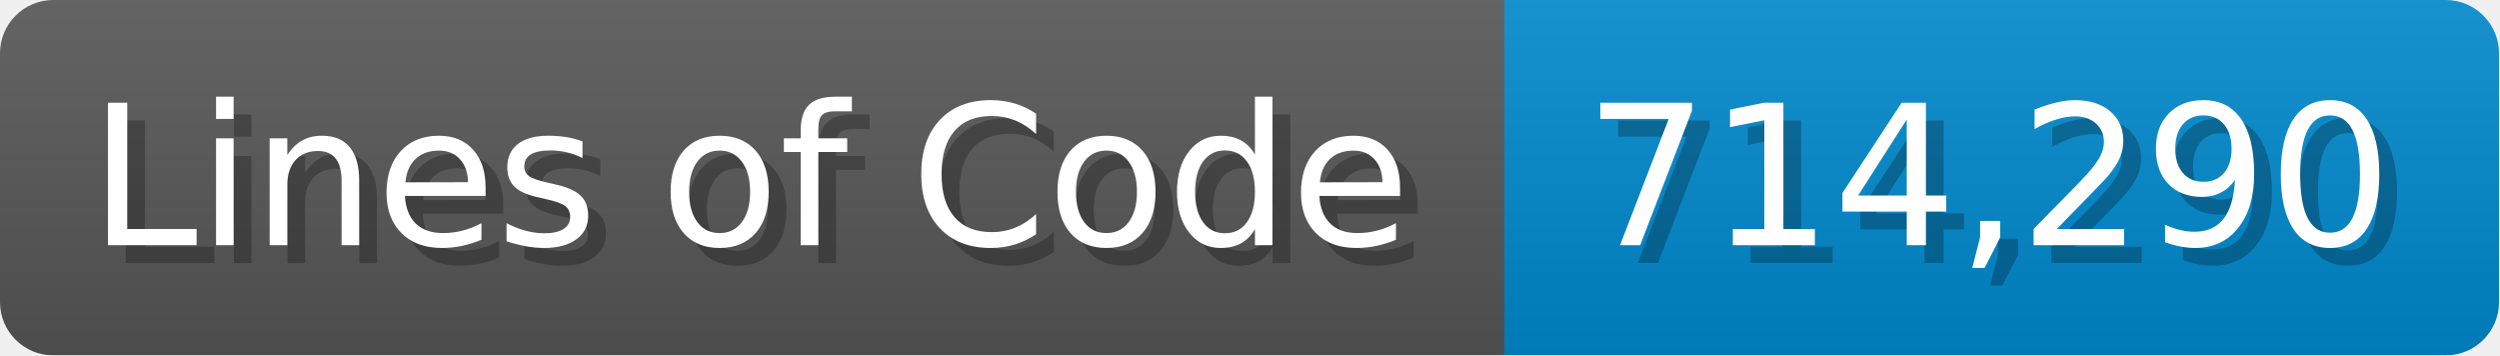
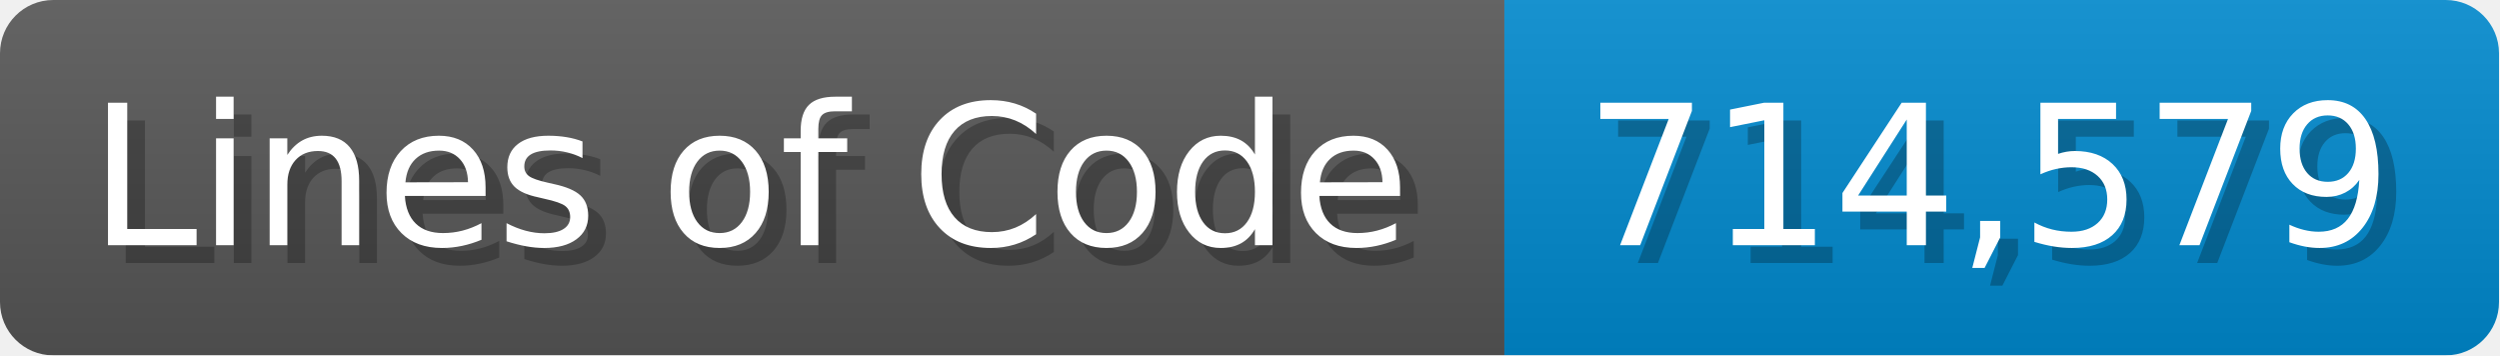
<svg xmlns="http://www.w3.org/2000/svg" width="140.7" height="20" viewBox="0 0 1407 200">
  <linearGradient id="a" x2="0" y2="100%">
    <stop offset="0" stop-opacity=".1" stop-color="#EEE" />
    <stop offset="1" stop-opacity=".1" />
  </linearGradient>
  <mask id="m">
    <rect width="1407" height="200" rx="30" fill="#FFF" />
  </mask>
  <g mask="url(#m)">
    <rect width="847" height="200" fill="#555" />
    <rect width="560" height="200" fill="#08C" x="847" />
    <rect width="1407" height="200" fill="url(#a)" />
  </g>
  <g fill="#fff" text-anchor="start" font-family="Verdana,DejaVu Sans,sans-serif" font-size="110">
    <text x="60" y="148" textLength="747" fill="#000" opacity="0.25">Lines of Code</text>
    <text x="50" y="138" textLength="747">Lines of Code</text>
-     <text x="902" y="148" textLength="460" fill="#000" opacity="0.25">714,290</text>
-     <text x="892" y="138" textLength="460">714,290</text>
+     <text x="902" y="148" textLength="460" fill="#000" opacity="0.25">714,579</text>
+     <text x="892" y="138" textLength="460">714,579</text>
  </g>
</svg>
